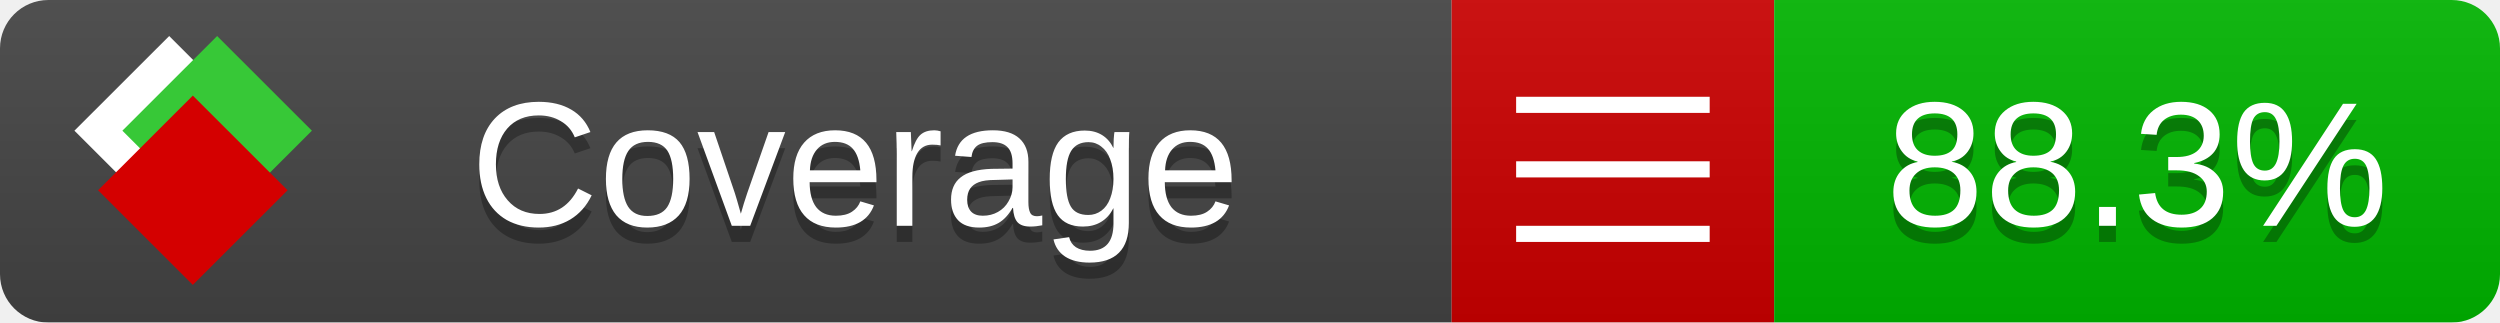
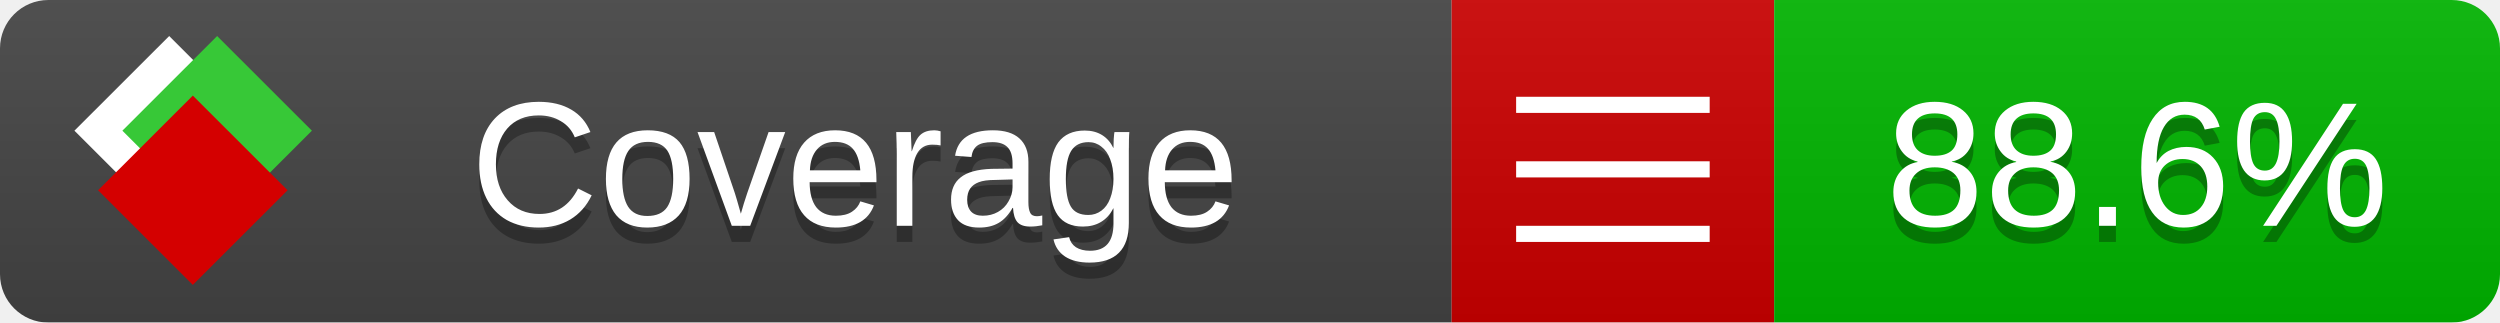
<svg xmlns="http://www.w3.org/2000/svg" xmlns:xlink="http://www.w3.org/1999/xlink" width="155" height="20">
  <style type="text/css">
          
            @keyframes fade1 {
                0% { visibility: visible; opacity: 1; }
               27% { visibility: visible; opacity: 1; }
               33% { visibility: hidden; opacity: 0; }
               60% { visibility: hidden; opacity: 0; }
               66% { visibility: hidden; opacity: 0; }
               93% { visibility: hidden; opacity: 0; }
              100% { visibility: visible; opacity: 1; }
            }
            @keyframes fade2 {
                0% { visibility: hidden; opacity: 0; }
               27% { visibility: hidden; opacity: 0; }
               33% { visibility: visible; opacity: 1; }
               60% { visibility: visible; opacity: 1; }
               66% { visibility: hidden; opacity: 0; }
               93% { visibility: hidden; opacity: 0; }
              100% { visibility: hidden; opacity: 0; }
            }
            @keyframes fade3 {
                0% { visibility: hidden; opacity: 0; }
               27% { visibility: hidden; opacity: 0; }
               33% { visibility: hidden; opacity: 0; }
               60% { visibility: hidden; opacity: 0; }
               66% { visibility: visible; opacity: 1; }
               93% { visibility: visible; opacity: 1; }
              100% { visibility: hidden; opacity: 0; }
            }
            .linecoverage {
                animation-duration: 15s;
                animation-name: fade1;
                animation-iteration-count: infinite;
            }
            .branchcoverage {
                animation-duration: 15s;
                animation-name: fade2;
                animation-iteration-count: infinite;
            }
            .methodcoverage {
                animation-duration: 15s;
                animation-name: fade3;
                animation-iteration-count: infinite;
            }
          
    </style>
  <defs>
    <linearGradient id="gradient" x2="0" y2="100%">
      <stop offset="0" stop-color="#bbb" stop-opacity=".1" />
      <stop offset="1" stop-opacity=".1" />
    </linearGradient>
    <linearGradient id="c">
      <stop offset="0" stop-color="#d40000" />
      <stop offset="1" stop-color="#ff2a2a" />
    </linearGradient>
    <linearGradient id="a">
      <stop offset="0" stop-color="#e0e0de" />
      <stop offset="1" stop-color="#fff" />
    </linearGradient>
    <linearGradient id="b">
      <stop offset="0" stop-color="#37c837" />
      <stop offset="1" stop-color="#217821" />
    </linearGradient>
    <linearGradient xlink:href="#a" id="e" x1="106.44" x2="69.96" y1="-11.96" y2="-46.84" gradientTransform="matrix(-.8426 -.00045 -.00045 -.8426 -94.27 -75.82)" gradientUnits="userSpaceOnUse" />
    <linearGradient xlink:href="#b" id="f" x1="56.19" x2="77.97" y1="-23.45" y2="10.62" gradientTransform="matrix(.8426 .00045 .00045 .8426 94.27 75.82)" gradientUnits="userSpaceOnUse" />
    <linearGradient xlink:href="#c" id="g" x1="79.98" x2="132.9" y1="10.79" y2="10.79" gradientTransform="matrix(.8426 .00045 .00045 .8426 94.27 75.82)" gradientUnits="userSpaceOnUse" />
    <mask id="mask">
      <rect width="155" height="20" rx="3" fill="#fff" />
    </mask>
    <g id="icon" transform="matrix(.04486 0 0 .04481 -.48 -.63)">
      <rect width="52.92" height="52.92" x="-109.72" y="-27.13" fill="url(#e)" transform="rotate(-135)" />
      <rect width="52.92" height="52.92" x="70.19" y="-39.18" fill="url(#f)" transform="rotate(45)" />
      <rect width="52.92" height="52.92" x="80.05" y="-15.74" fill="url(#g)" transform="rotate(45)" />
    </g>
  </defs>
  <g mask="url(#mask)">
    <rect x="0" y="0" width="90" height="20" fill="#444" />
    <rect x="90" y="0" width="20" height="20" fill="#c00" />
    <rect x="110" y="0" width="45" height="20" fill="#00B600" />
    <rect x="0" y="0" width="155" height="20" fill="url(#gradient)" />
  </g>
  <g>
    <path class="" stroke="#fff" d="M94 6.5 h12 M94 10.5 h12 M94 14.5 h12" />
  </g>
  <g fill="#fff" text-anchor="middle" font-family="Verdana,Arial,Geneva,sans-serif" font-size="11">
    <a xlink:href="https://github.com/danielpalme/ReportGenerator" target="_top">
      <use xlink:href="#icon" transform="translate(3,1) scale(3.5)" />
    </a>
    <text x="53" y="15" fill="#010101" fill-opacity=".3">Coverage</text>
    <text x="53" y="14" fill="#fff">Coverage</text>
-     <text class="" x="132.5" y="15" fill="#010101" fill-opacity=".3">88.3%</text>
-     <text class="" x="132.5" y="14">88.3%</text>
+     <text class="" x="132.5" y="15" fill="#010101" fill-opacity=".3">88.6%</text>
+     <text class="" x="132.5" y="14">88.6%</text>
  </g>
  <g>
    <rect class="" x="90" y="0" width="65" height="20" fill-opacity="0" />
  </g>
</svg>
